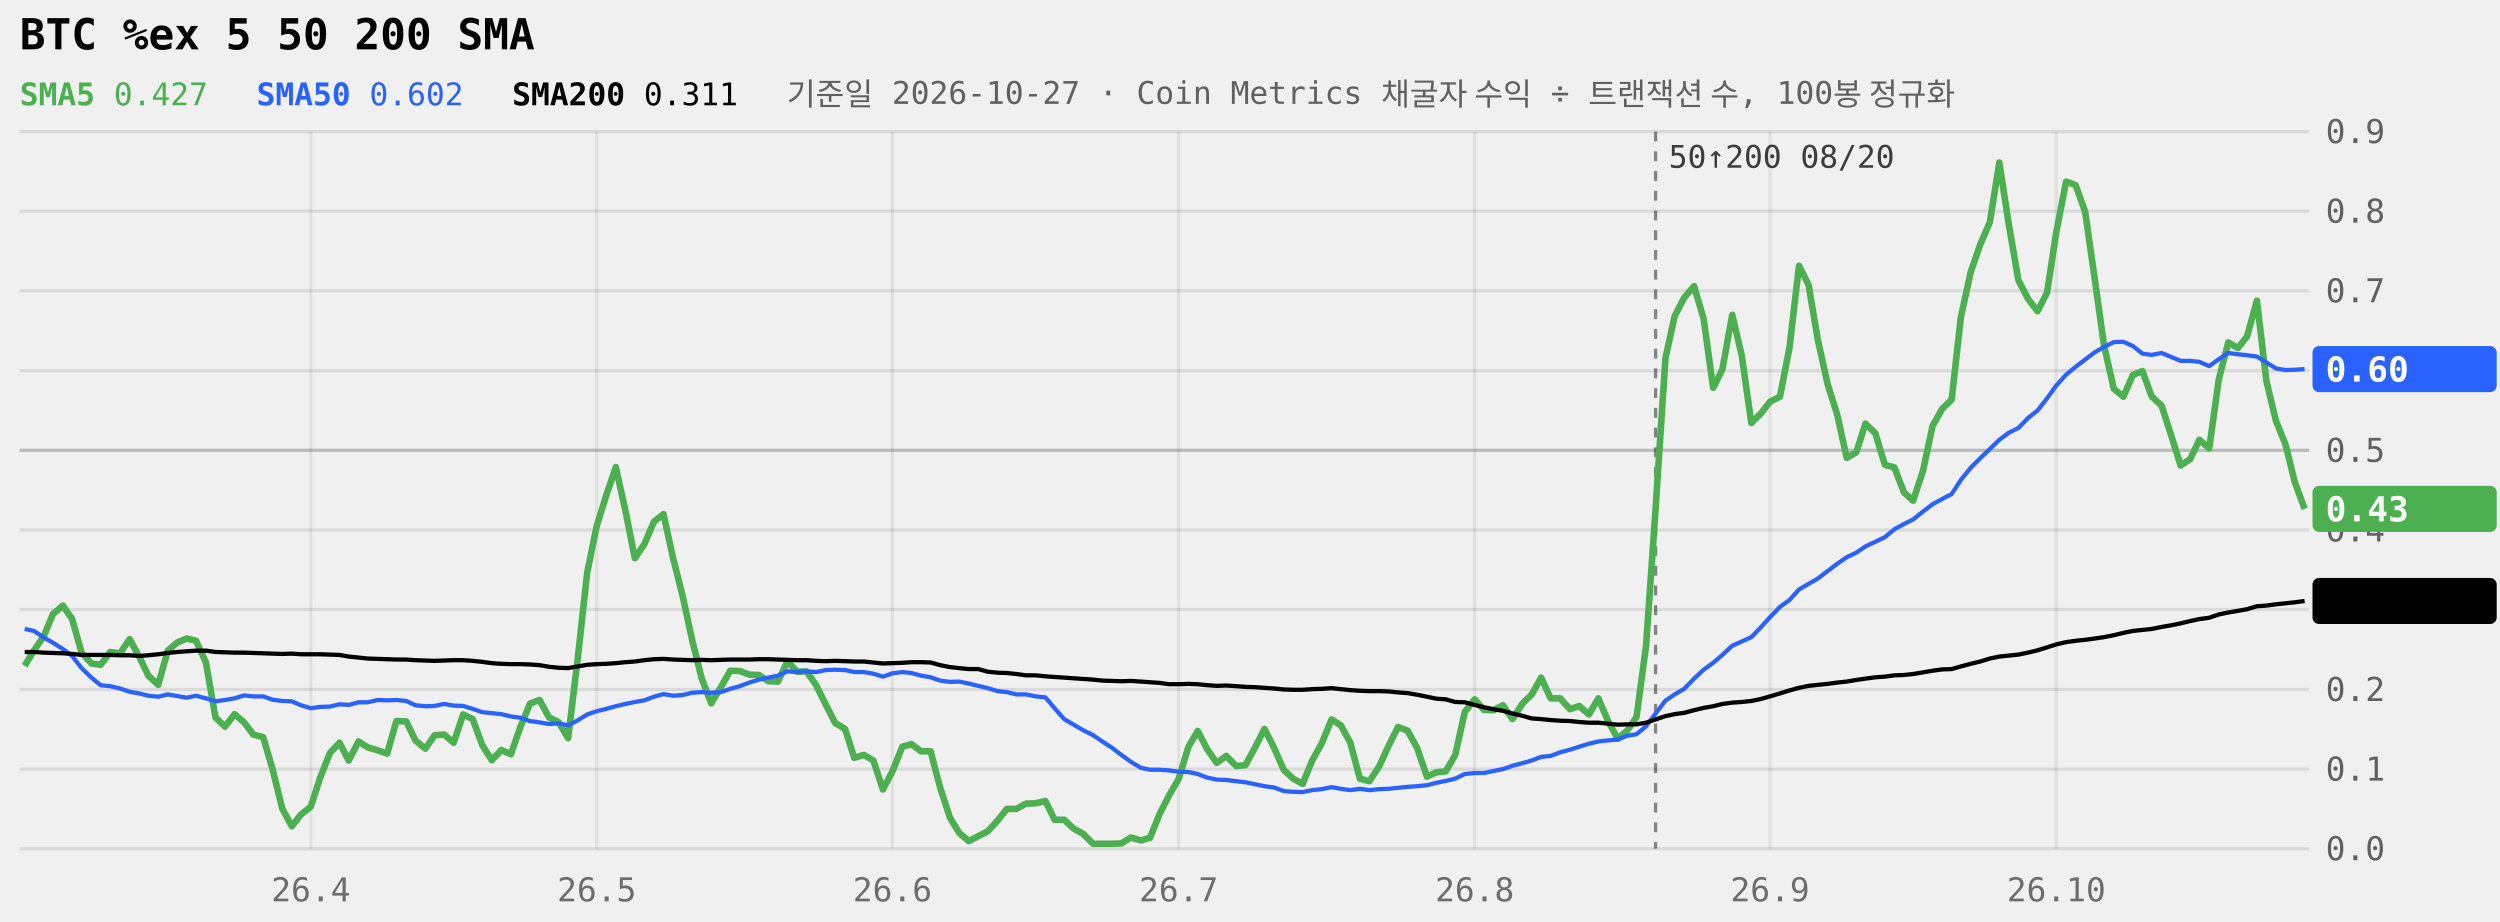
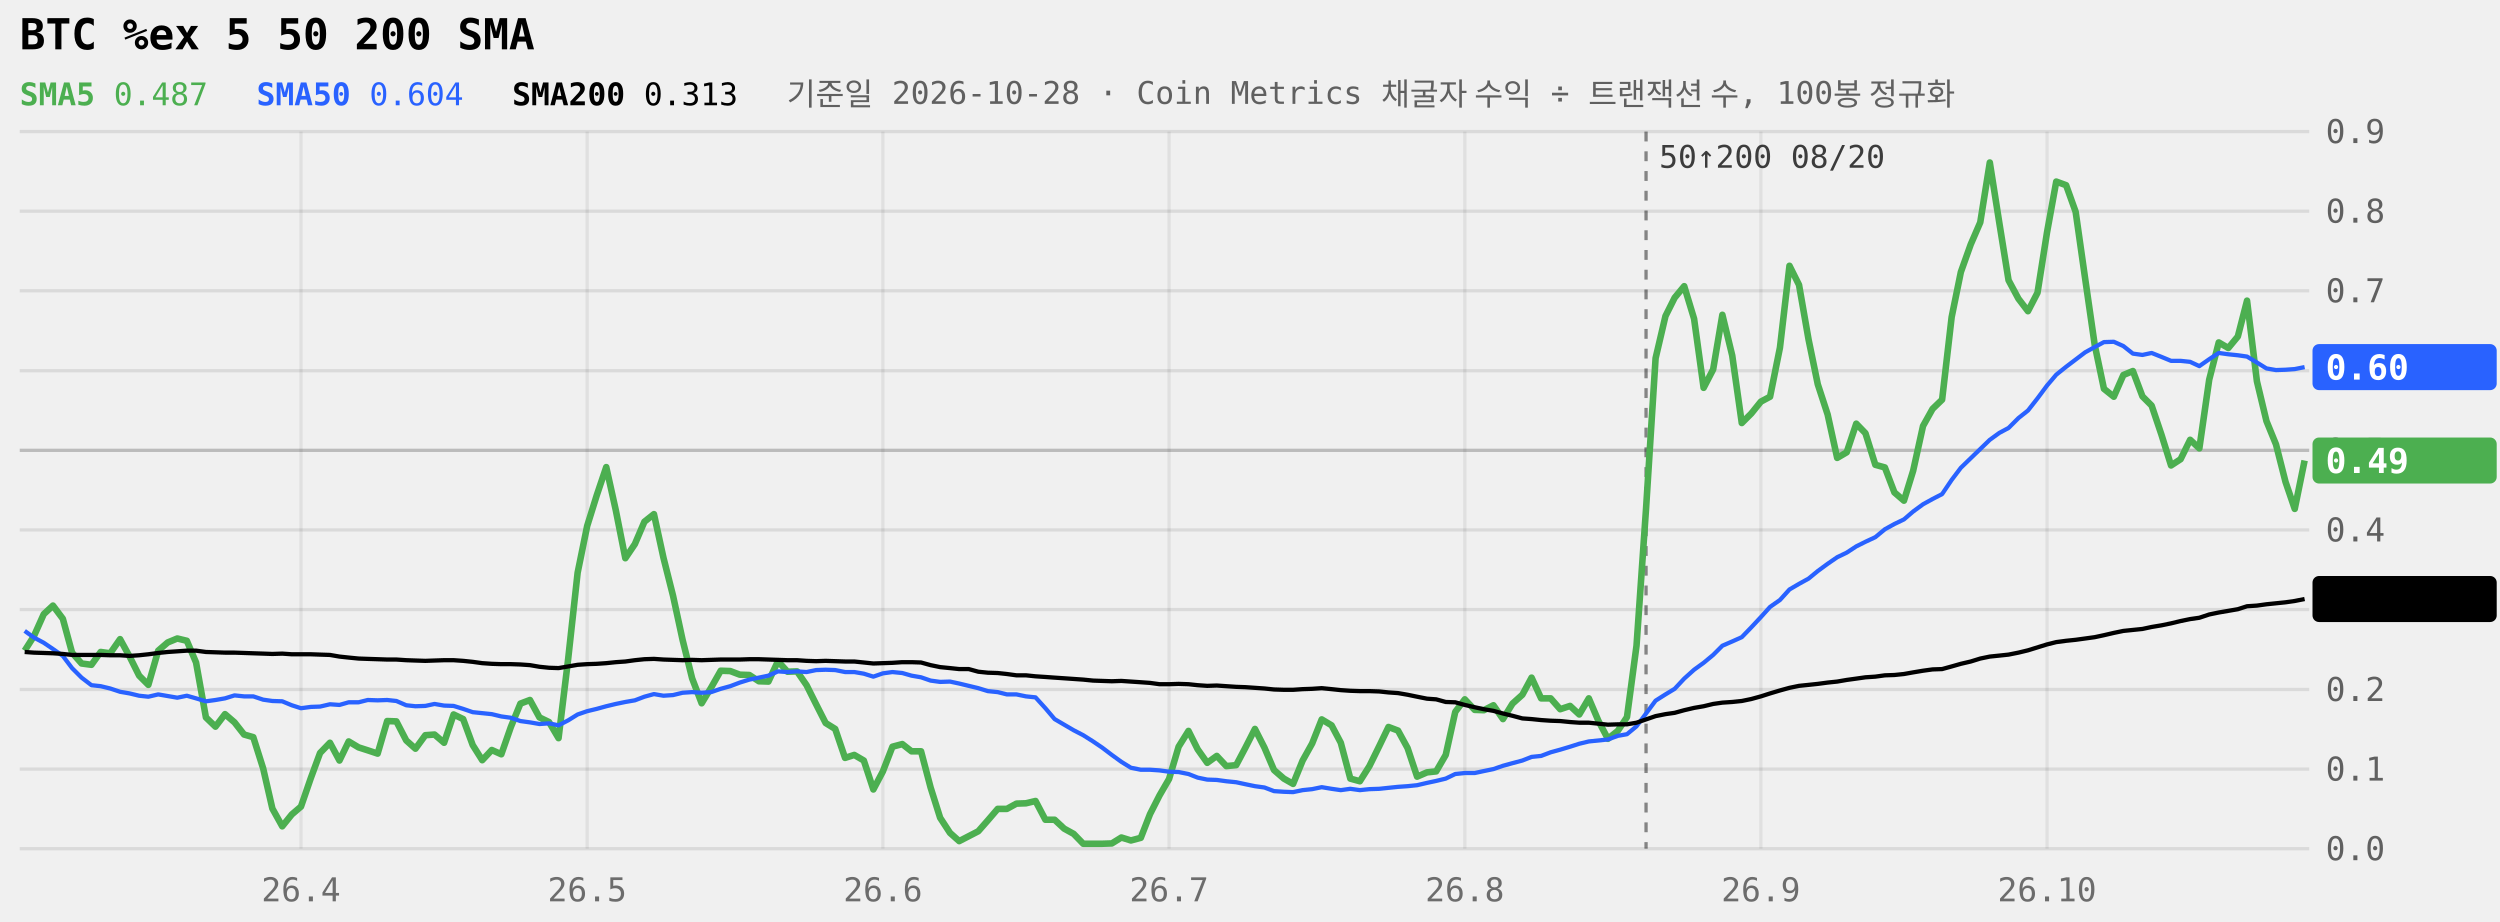
<svg xmlns="http://www.w3.org/2000/svg" viewBox="0 0 760 280" width="100%" role="img" aria-label="BTC %ex 5 50 200 SMA 240일" style="max-width:760px;font-family:ui-monospace,Menlo,Consolas,monospace">
  <style>.tag{fill:Canvas}</style>
  <line x1="6" x2="702" y1="258.0" y2="258.0" stroke="currentColor" stroke-opacity="0.09" />
  <text x="707" y="261.5" font-size="10" fill="currentColor" fill-opacity="0.6">0.0</text>
  <line x1="6" x2="702" y1="233.8" y2="233.8" stroke="currentColor" stroke-opacity="0.09" />
  <text x="707" y="237.3" font-size="10" fill="currentColor" fill-opacity="0.6">0.1</text>
  <line x1="6" x2="702" y1="209.6" y2="209.6" stroke="currentColor" stroke-opacity="0.09" />
  <text x="707" y="213.1" font-size="10" fill="currentColor" fill-opacity="0.6">0.2</text>
  <line x1="6" x2="702" y1="185.3" y2="185.3" stroke="currentColor" stroke-opacity="0.09" />
  <text x="707" y="188.8" font-size="10" fill="currentColor" fill-opacity="0.6">0.3</text>
  <line x1="6" x2="702" y1="161.1" y2="161.1" stroke="currentColor" stroke-opacity="0.09" />
  <text x="707" y="164.6" font-size="10" fill="currentColor" fill-opacity="0.6">0.4</text>
  <line x1="6" x2="702" y1="136.9" y2="136.9" stroke="currentColor" stroke-opacity="0.22" />
  <text x="707" y="140.4" font-size="10" fill="currentColor" fill-opacity="0.6">0.5</text>
  <line x1="6" x2="702" y1="112.7" y2="112.7" stroke="currentColor" stroke-opacity="0.09" />
  <text x="707" y="116.2" font-size="10" fill="currentColor" fill-opacity="0.6">0.6</text>
  <line x1="6" x2="702" y1="88.4" y2="88.4" stroke="currentColor" stroke-opacity="0.09" />
  <text x="707" y="91.9" font-size="10" fill="currentColor" fill-opacity="0.6">0.7</text>
  <line x1="6" x2="702" y1="64.2" y2="64.2" stroke="currentColor" stroke-opacity="0.09" />
  <text x="707" y="67.7" font-size="10" fill="currentColor" fill-opacity="0.6">0.8</text>
  <line x1="6" x2="702" y1="40.0" y2="40.0" stroke="currentColor" stroke-opacity="0.09" />
  <text x="707" y="43.5" font-size="10" fill="currentColor" fill-opacity="0.6">0.9</text>
-   <line x1="94.5" x2="94.5" y1="40" y2="258" stroke="currentColor" stroke-opacity="0.07" />
-   <text x="94.5" y="274" font-size="10" text-anchor="middle" fill="currentColor" fill-opacity="0.55">26.4</text>
-   <line x1="181.4" x2="181.4" y1="40" y2="258" stroke="currentColor" stroke-opacity="0.07" />
-   <text x="181.4" y="274" font-size="10" text-anchor="middle" fill="currentColor" fill-opacity="0.55">26.5</text>
-   <line x1="271.3" x2="271.3" y1="40" y2="258" stroke="currentColor" stroke-opacity="0.07" />
-   <text x="271.3" y="274" font-size="10" text-anchor="middle" fill="currentColor" fill-opacity="0.55">26.6</text>
-   <line x1="358.3" x2="358.3" y1="40" y2="258" stroke="currentColor" stroke-opacity="0.07" />
-   <text x="358.3" y="274" font-size="10" text-anchor="middle" fill="currentColor" fill-opacity="0.55">26.7</text>
-   <line x1="448.3" x2="448.3" y1="40" y2="258" stroke="currentColor" stroke-opacity="0.07" />
-   <text x="448.3" y="274" font-size="10" text-anchor="middle" fill="currentColor" fill-opacity="0.55">26.8</text>
-   <line x1="538.1" x2="538.1" y1="40" y2="258" stroke="currentColor" stroke-opacity="0.07" />
-   <text x="538.1" y="274" font-size="10" text-anchor="middle" fill="currentColor" fill-opacity="0.55">26.9</text>
-   <line x1="625.1" x2="625.1" y1="40" y2="258" stroke="currentColor" stroke-opacity="0.07" />
-   <text x="625.1" y="274" font-size="10" text-anchor="middle" fill="currentColor" fill-opacity="0.55">26.10</text>
-   <line x1="503.3" x2="503.3" y1="40" y2="258" stroke="currentColor" stroke-opacity="0.45" stroke-dasharray="3 3" />
-   <text x="507.3" y="51" font-size="9.5" fill="currentColor" fill-opacity="0.75">50↑200 08/20</text>
-   <path d="M7.5,202.4L10.3,197.8L13.3,193.4L16.1,186.7L19.1,184.1L21.9,188.1L24.8,198.4L27.8,201.7L30.6,202.1L33.5,198.2L36.5,198.6L39.4,194.3L42.3,199.6L45.1,205.4L48.1,208.2L51.0,197.8L53.9,195.3L56.8,194.1L59.6,194.8L62.6,201.4L65.5,218.1L68.4,220.9L71.3,217.1L74.2,219.6L77.0,223.3L80.0,224.1L82.8,233.6L85.8,245.8L88.7,251.2L91.5,247.6L94.5,245.2L97.3,236.5L100.3,228.9L103.2,225.8L106.0,231.2L109.0,225.4L111.8,227.2L114.8,228.1L117.7,229.1L120.5,219.2L123.5,219.3L126.3,225.1L129.3,227.6L132.1,223.5L135.0,223.3L137.9,225.8L140.8,217.2L143.7,218.6L146.6,226.5L149.5,231.1L152.4,228.0L155.3,229.3L158.2,221.0L161.1,213.9L164.0,212.8L166.9,218.1L169.8,219.5L172.7,224.4L175.6,200.5L178.5,174.1L181.4,159.9L184.3,150.6L187.2,142.0L190.1,155.1L193.0,169.7L195.9,165.4L198.8,158.6L201.7,156.3L204.6,169.6L207.5,181.1L210.4,194.5L213.3,206.2L216.2,213.8L219.1,209.0L222.0,203.9L224.9,204.0L227.8,205.1L230.7,205.2L233.6,207.1L236.5,207.2L239.4,201.0L242.3,204.2L245.2,204.1L248.1,208.3L251.0,214.1L253.9,219.8L256.9,221.6L259.7,230.4L262.6,229.5L265.5,231.2L268.4,240.0L271.3,234.5L274.3,227.0L277.1,226.2L280.0,228.4L282.9,228.4L285.8,239.4L288.8,248.6L291.6,253.2L294.5,255.7L297.4,254.2L300.3,252.7L303.3,249.4L306.1,245.9L309.0,245.9L311.9,244.3L314.8,244.2L317.8,243.5L320.6,249.2L323.5,249.2L326.4,251.9L329.3,253.5L332.3,256.5L335.1,256.5L338.0,256.5L340.9,256.4L343.8,254.6L346.8,255.5L349.6,254.7L352.5,247.5L355.4,241.8L358.3,236.8L361.3,227.0L364.1,222.2L367.0,227.8L369.9,231.9L372.8,229.8L375.8,232.9L378.6,232.6L381.5,227.3L384.4,221.6L387.3,227.3L390.3,234.1L393.1,236.7L396.0,238.3L398.9,231.2L401.8,226.0L404.8,218.7L407.6,220.5L410.5,225.8L413.4,236.7L416.3,237.5L419.3,232.9L422.1,226.8L425.0,221.0L427.9,222.1L430.8,227.4L433.8,236.1L436.6,234.8L439.5,234.5L442.4,229.5L445.3,216.4L448.3,212.6L451.1,215.8L454.0,215.9L456.9,214.4L459.8,218.6L462.8,213.9L465.6,211.2L468.5,206.0L471.4,212.3L474.3,212.3L477.3,215.6L480.1,214.6L483.0,217.2L485.9,212.3L488.8,219.1L491.8,224.6L494.6,222.2L497.5,218.0L500.4,196.3L503.3,154.6L506.3,108.9L509.1,96.1L512.0,90.5L515.0,87.0L517.9,96.9L520.8,117.9L523.6,112.3L526.6,95.7L529.5,108.1L532.4,128.6L535.3,125.7L538.1,122.1L541.1,120.6L544.0,105.7L546.9,80.8L549.8,86.6L552.6,103.2L555.6,116.8L558.5,126.0L561.4,139.2L564.3,137.5L567.1,128.8L570.1,131.7L573.0,141.3L575.9,142.1L578.8,149.7L581.6,152.2L584.6,143.1L587.5,129.5L590.4,124.3L593.3,121.5L596.1,96.4L599.1,82.7L602.0,74.3L604.9,67.6L607.8,49.4L610.6,67.8L613.6,85.2L616.5,90.8L619.4,94.6L622.3,89.0L625.1,70.6L628.1,55.2L631.0,56.3L633.9,64.4L636.8,84.8L639.6,104.9L642.6,118.2L645.5,120.6L648.4,114.0L651.3,112.8L654.1,120.5L657.1,123.3L660.0,132.2L662.9,141.5L665.8,139.6L668.6,133.7L671.6,136.3L674.5,115.4L677.4,104.1L680.3,105.8L683.1,102.3L686.1,91.4L689.0,115.9L691.9,128.0L694.8,135.1L697.6,146.5L700.6,154.7" fill="none" stroke="#4CAF50" stroke-width="2" stroke-linejoin="round" />
-   <path d="M7.5,191.2L10.3,191.8L13.3,193.8L16.1,195.4L19.1,197.3L21.9,199.4L24.8,203.1L27.8,206.0L30.6,208.3L33.5,208.6L36.5,209.3L39.4,210.3L42.3,210.8L45.1,211.5L48.1,211.8L51.0,211.1L53.9,211.6L56.8,212.1L59.6,211.5L62.6,212.3L65.5,213.2L68.4,212.8L71.3,212.3L74.2,211.4L77.0,211.7L80.0,211.7L82.8,212.7L85.8,213.1L88.7,213.2L91.5,214.4L94.5,215.3L97.3,214.9L100.3,214.8L103.2,214.1L106.0,214.3L109.0,213.5L111.8,213.5L114.8,212.8L117.7,212.9L120.5,212.8L123.5,213.1L126.3,214.4L129.3,214.7L132.1,214.6L135.0,214.0L137.9,214.5L140.8,214.6L143.7,215.5L146.6,216.5L149.5,216.8L152.4,217.1L155.3,217.8L158.2,218.2L161.1,219.2L164.0,219.6L166.9,220.1L169.8,219.9L172.7,220.5L175.6,219.0L178.5,217.2L181.4,216.2L184.3,215.5L187.2,214.7L190.1,214.0L193.0,213.4L195.9,212.9L198.8,211.8L201.7,211.0L204.6,211.5L207.5,211.3L210.4,210.6L213.3,210.4L216.2,210.6L219.1,210.4L222.0,209.4L224.9,208.6L227.8,207.5L230.7,206.6L233.6,206.0L236.5,205.4L239.4,204.1L242.3,204.3L245.2,204.1L248.1,204.3L251.0,203.7L253.9,203.6L256.9,203.7L259.7,204.3L262.6,204.3L265.5,204.8L268.4,205.7L271.3,204.7L274.3,204.3L277.1,204.6L280.0,205.4L282.9,205.9L285.8,206.9L288.8,207.3L291.6,207.2L294.5,207.8L297.4,208.5L300.3,209.2L303.3,210.1L306.1,210.4L309.0,211.1L311.9,211.1L314.8,211.7L317.8,212.0L320.6,215.3L323.5,218.6L326.4,220.3L329.3,222.0L332.3,223.5L335.1,225.4L338.0,227.3L340.9,229.5L343.8,231.6L346.8,233.4L349.6,234.0L352.5,234.0L355.4,234.2L358.3,234.6L361.3,234.7L364.1,235.3L367.0,236.4L369.9,237.0L372.8,237.1L375.8,237.5L378.6,237.8L381.5,238.4L384.4,239.0L387.3,239.4L390.3,240.5L393.1,240.7L396.0,240.8L398.9,240.2L401.8,239.9L404.8,239.3L407.6,239.8L410.5,240.2L413.4,239.8L416.3,240.2L419.3,239.9L422.1,239.8L425.0,239.5L427.9,239.2L430.8,239.0L433.8,238.7L436.6,238.0L439.5,237.4L442.4,236.7L445.3,235.3L448.3,235.0L451.1,235.0L454.0,234.4L456.9,233.8L459.8,232.8L462.8,232.0L465.6,231.2L468.5,230.1L471.4,229.8L474.3,228.7L477.3,227.9L480.1,227.0L483.0,226.1L485.9,225.4L488.8,225.1L491.8,224.8L494.6,223.7L497.5,223.2L500.4,220.8L503.3,216.9L506.3,213.0L509.1,211.1L512.0,209.4L515.0,206.3L517.9,203.6L520.8,201.5L523.6,199.1L526.6,196.3L529.5,195.0L532.4,193.7L535.3,190.7L538.1,187.6L541.1,184.5L544.0,182.4L546.9,179.2L549.8,177.5L552.6,175.9L555.6,173.6L558.5,171.4L561.4,169.4L564.3,168.0L567.1,166.1L570.1,164.7L573.0,163.3L575.9,160.9L578.8,159.3L581.6,157.9L584.6,155.5L587.5,153.3L590.4,151.7L593.3,150.2L596.1,145.9L599.1,142.2L602.0,139.3L604.9,136.5L607.8,133.7L610.6,131.6L613.6,130.1L616.5,127.1L619.4,124.8L622.3,121.1L625.1,117.2L628.1,113.9L631.0,111.5L633.9,109.3L636.8,107.1L639.6,105.5L642.6,104.0L645.5,103.9L648.4,105.2L651.3,107.5L654.1,107.9L657.1,107.3L660.0,108.5L662.9,109.7L665.8,109.7L668.6,110.0L671.6,111.3L674.5,109.2L677.4,107.3L680.3,107.7L683.1,108.0L686.1,108.4L689.0,110.2L691.9,112.0L694.8,112.5L697.6,112.4L700.6,112.2" fill="none" stroke="#2962FF" stroke-width="1.3" stroke-linejoin="round" />
-   <path d="M7.5,198.2L10.3,198.2L13.3,198.4L16.1,198.5L19.1,198.6L21.9,198.8L24.8,199.1L27.8,199.1L30.6,199.1L33.5,199.1L36.5,199.2L39.4,199.2L42.3,199.4L45.1,199.2L48.1,198.9L51.0,198.5L53.9,198.2L56.8,198.0L59.6,197.8L62.6,197.8L65.5,198.2L68.4,198.3L71.3,198.4L74.2,198.4L77.0,198.5L80.0,198.6L82.8,198.7L85.8,198.8L88.7,198.7L91.5,198.9L94.5,198.9L97.3,198.9L100.3,199.0L103.2,199.1L106.0,199.6L109.0,199.9L111.8,200.2L114.8,200.3L117.7,200.4L120.5,200.5L123.5,200.5L126.3,200.7L129.3,200.8L132.1,200.9L135.0,200.8L137.9,200.7L140.8,200.7L143.7,200.9L146.6,201.2L149.5,201.6L152.4,201.8L155.3,201.9L158.2,201.9L161.1,202.0L164.0,202.2L166.9,202.7L169.8,203.0L172.7,203.1L175.6,202.6L178.5,202.1L181.4,201.9L184.3,201.8L187.2,201.6L190.1,201.3L193.0,201.1L195.9,200.7L198.8,200.4L201.7,200.3L204.6,200.5L207.5,200.6L210.4,200.7L213.3,200.6L216.2,200.7L219.1,200.6L222.0,200.5L224.9,200.5L227.8,200.5L230.7,200.4L233.6,200.4L236.5,200.5L239.4,200.6L242.3,200.7L245.2,200.7L248.1,200.9L251.0,201.0L253.9,200.9L256.9,201.0L259.7,201.1L262.6,201.1L265.5,201.4L268.4,201.7L271.3,201.6L274.3,201.5L277.1,201.3L280.0,201.3L282.9,201.4L285.8,202.2L288.8,202.8L291.6,203.1L294.5,203.4L297.4,203.4L300.3,204.2L303.3,204.5L306.1,204.6L309.0,204.9L311.9,205.3L314.8,205.3L317.8,205.6L320.6,205.8L323.5,206.0L326.4,206.2L329.3,206.4L332.3,206.6L335.1,206.9L338.0,207.0L340.9,207.1L343.8,207.0L346.8,207.2L349.6,207.4L352.5,207.6L355.4,208.0L358.3,208.0L361.3,207.9L364.1,208.0L367.0,208.3L369.9,208.5L372.8,208.4L375.8,208.6L378.6,208.8L381.5,208.9L384.4,209.1L387.3,209.3L390.3,209.6L393.1,209.7L396.0,209.7L398.9,209.5L401.8,209.4L404.8,209.2L407.6,209.5L410.5,209.8L413.4,210.0L416.3,210.1L419.3,210.1L422.1,210.2L425.0,210.5L427.9,210.7L430.8,211.2L433.8,211.8L436.6,212.4L439.5,212.6L442.4,213.4L445.3,213.5L448.3,214.3L451.1,215.0L454.0,215.6L456.9,216.1L459.8,216.9L462.8,217.6L465.6,218.4L468.5,218.6L471.4,218.9L474.3,219.1L477.3,219.2L480.1,219.5L483.0,219.7L485.9,219.7L488.8,220.0L491.8,220.3L494.6,220.2L497.5,220.2L500.4,219.7L503.3,218.7L506.3,217.7L509.1,217.1L512.0,216.7L515.0,215.9L517.9,215.2L520.8,214.7L523.6,214.0L526.6,213.6L529.5,213.4L532.4,213.1L535.3,212.5L538.1,211.7L541.1,210.8L544.0,209.9L546.9,209.1L549.8,208.5L552.6,208.2L555.6,207.9L558.5,207.5L561.4,207.2L564.3,206.7L567.1,206.3L570.1,205.9L573.0,205.7L575.9,205.3L578.8,205.2L581.6,204.9L584.6,204.4L587.5,203.9L590.4,203.5L593.3,203.4L596.1,202.6L599.1,201.8L602.0,201.1L604.9,200.2L607.8,199.6L610.6,199.3L613.6,199.0L616.5,198.4L619.4,197.7L622.3,196.8L625.1,195.9L628.1,195.2L631.0,194.8L633.9,194.5L636.8,194.1L639.6,193.7L642.6,193.1L645.5,192.4L648.4,191.8L651.3,191.5L654.1,191.2L657.1,190.6L660.0,190.1L662.9,189.5L665.8,188.8L668.6,188.2L671.6,187.8L674.5,186.8L677.4,186.2L680.3,185.7L683.1,185.2L686.1,184.3L689.0,184.1L691.9,183.7L694.8,183.4L697.6,183.1L700.6,182.7" fill="none" stroke="currentColor" stroke-width="1.3" stroke-linejoin="round" />
-   <rect x="703" y="105.2" width="56" height="14" rx="2" fill="#2962FF" />
-   <text x="707" y="116.0" font-size="10.5" font-weight="600" fill="#fff">0.60</text>
-   <rect x="703" y="147.7" width="56" height="14" rx="2" fill="#4CAF50" />
-   <text x="707" y="158.5" font-size="10.5" font-weight="600" fill="#fff">0.43</text>
-   <rect x="703" y="175.7" width="56" height="14" rx="2" fill="currentColor" />
-   <text x="707" y="186.5" font-size="10.5" font-weight="600" class="tag">0.31</text>
+   <line x1="91.5" x2="91.5" y1="40" y2="258" stroke="currentColor" stroke-opacity="0.07" />
+   <text x="91.5" y="274" font-size="10" text-anchor="middle" fill="currentColor" fill-opacity="0.55">26.4</text>
+   <line x1="178.5" x2="178.5" y1="40" y2="258" stroke="currentColor" stroke-opacity="0.07" />
+   <text x="178.5" y="274" font-size="10" text-anchor="middle" fill="currentColor" fill-opacity="0.55">26.5</text>
+   <line x1="268.4" x2="268.4" y1="40" y2="258" stroke="currentColor" stroke-opacity="0.07" />
+   <text x="268.4" y="274" font-size="10" text-anchor="middle" fill="currentColor" fill-opacity="0.55">26.6</text>
+   <line x1="355.4" x2="355.4" y1="40" y2="258" stroke="currentColor" stroke-opacity="0.07" />
+   <text x="355.4" y="274" font-size="10" text-anchor="middle" fill="currentColor" fill-opacity="0.55">26.7</text>
+   <line x1="445.3" x2="445.3" y1="40" y2="258" stroke="currentColor" stroke-opacity="0.07" />
+   <text x="445.3" y="274" font-size="10" text-anchor="middle" fill="currentColor" fill-opacity="0.55">26.8</text>
+   <line x1="535.3" x2="535.3" y1="40" y2="258" stroke="currentColor" stroke-opacity="0.07" />
+   <text x="535.3" y="274" font-size="10" text-anchor="middle" fill="currentColor" fill-opacity="0.55">26.9</text>
+   <line x1="622.3" x2="622.3" y1="40" y2="258" stroke="currentColor" stroke-opacity="0.07" />
+   <text x="622.3" y="274" font-size="10" text-anchor="middle" fill="currentColor" fill-opacity="0.55">26.10</text>
+   <line x1="500.4" x2="500.4" y1="40" y2="258" stroke="currentColor" stroke-opacity="0.45" stroke-dasharray="3 3" />
+   <text x="504.4" y="51" font-size="9.5" fill="currentColor" fill-opacity="0.75">50↑200 08/20</text>
+   <path d="M7.5,197.8L10.3,193.4L13.3,186.7L16.1,184.1L19.1,188.1L21.9,198.4L24.8,201.7L27.8,202.1L30.6,198.2L33.5,198.6L36.5,194.3L39.4,199.6L42.3,205.4L45.1,208.2L48.1,197.8L51.0,195.3L53.9,194.1L56.8,194.8L59.6,201.4L62.6,218.1L65.5,220.9L68.4,217.1L71.3,219.6L74.2,223.3L77.0,224.1L80.0,233.6L82.8,245.8L85.8,251.2L88.7,247.6L91.5,245.2L94.5,236.5L97.3,228.9L100.3,225.8L103.2,231.2L106.0,225.4L109.0,227.2L111.8,228.1L114.8,229.1L117.7,219.2L120.5,219.3L123.5,225.1L126.3,227.6L129.3,223.5L132.1,223.3L135.0,225.8L137.9,217.2L140.8,218.6L143.7,226.5L146.6,231.1L149.5,228.0L152.4,229.3L155.3,221.0L158.2,213.9L161.1,212.8L164.0,218.1L166.9,219.5L169.8,224.4L172.7,200.5L175.6,174.1L178.5,159.9L181.4,150.6L184.3,142.0L187.2,155.1L190.1,169.7L193.0,165.4L195.9,158.6L198.8,156.3L201.7,169.6L204.6,181.1L207.5,194.5L210.4,206.2L213.3,213.8L216.2,209.0L219.1,203.9L222.0,204.0L224.9,205.1L227.8,205.2L230.7,207.1L233.6,207.2L236.5,201.0L239.4,204.2L242.3,204.1L245.2,208.3L248.1,214.1L251.0,219.8L253.9,221.6L256.9,230.4L259.7,229.5L262.6,231.2L265.5,240.0L268.4,234.5L271.3,227.0L274.3,226.2L277.1,228.4L280.0,228.4L282.9,239.4L285.8,248.6L288.8,253.2L291.6,255.7L294.5,254.2L297.4,252.7L300.3,249.4L303.3,245.9L306.1,245.9L309.0,244.3L311.9,244.2L314.8,243.5L317.8,249.2L320.6,249.2L323.5,251.9L326.4,253.5L329.3,256.5L332.3,256.5L335.1,256.5L338.0,256.4L340.9,254.6L343.8,255.5L346.8,254.7L349.6,247.5L352.5,241.8L355.4,236.8L358.3,227.0L361.3,222.2L364.1,227.8L367.0,231.9L369.9,229.8L372.8,232.9L375.8,232.6L378.6,227.3L381.5,221.6L384.4,227.3L387.3,234.1L390.3,236.7L393.1,238.3L396.0,231.2L398.9,226.0L401.8,218.7L404.8,220.5L407.6,225.8L410.5,236.7L413.4,237.5L416.3,232.9L419.3,226.8L422.1,221.0L425.0,222.1L427.9,227.4L430.8,236.1L433.8,234.8L436.6,234.5L439.5,229.5L442.4,216.4L445.3,212.6L448.3,215.8L451.1,215.9L454.0,214.4L456.9,218.6L459.8,213.9L462.8,211.2L465.6,206.0L468.5,212.3L471.4,212.3L474.3,215.6L477.3,214.6L480.1,217.2L483.0,212.3L485.9,219.1L488.8,224.6L491.8,222.2L494.6,218.0L497.5,196.3L500.4,154.6L503.3,108.9L506.3,96.1L509.1,90.5L512.0,87.0L515.0,96.9L517.9,117.9L520.8,112.3L523.6,95.7L526.6,108.1L529.5,128.6L532.4,125.7L535.3,122.1L538.1,120.6L541.1,105.7L544.0,80.8L546.9,86.6L549.8,103.2L552.6,116.8L555.6,126.0L558.5,139.2L561.4,137.5L564.3,128.8L567.1,131.7L570.1,141.3L573.0,142.1L575.9,149.7L578.8,152.2L581.6,143.1L584.6,129.5L587.5,124.3L590.4,121.5L593.3,96.4L596.1,82.7L599.1,74.3L602.0,67.6L604.9,49.4L607.8,67.8L610.6,85.2L613.6,90.8L616.5,94.6L619.4,89.0L622.3,70.6L625.1,55.2L628.1,56.3L631.0,64.4L633.9,84.8L636.8,104.9L639.6,118.2L642.6,120.6L645.5,114.0L648.4,112.8L651.3,120.5L654.1,123.3L657.1,132.2L660.0,141.5L662.9,139.6L665.8,133.7L668.6,136.3L671.6,115.4L674.5,104.1L677.4,105.8L680.3,102.3L683.1,91.4L686.1,115.9L689.0,128.0L691.9,135.1L694.8,146.5L697.6,154.7L700.6,140.0" fill="none" stroke="#4CAF50" stroke-width="2" stroke-linejoin="round" />
+   <path d="M7.5,191.8L10.3,193.8L13.3,195.4L16.1,197.3L19.1,199.4L21.9,203.1L24.8,206.0L27.8,208.3L30.6,208.6L33.5,209.3L36.5,210.3L39.4,210.8L42.3,211.5L45.1,211.8L48.1,211.1L51.0,211.6L53.9,212.1L56.8,211.5L59.6,212.3L62.6,213.2L65.5,212.8L68.4,212.3L71.3,211.4L74.2,211.7L77.0,211.7L80.0,212.7L82.8,213.1L85.8,213.2L88.7,214.4L91.5,215.3L94.5,214.9L97.3,214.8L100.3,214.1L103.2,214.3L106.0,213.5L109.0,213.5L111.8,212.8L114.8,212.9L117.7,212.8L120.5,213.1L123.5,214.4L126.3,214.7L129.3,214.6L132.1,214.0L135.0,214.5L137.9,214.6L140.8,215.5L143.7,216.5L146.6,216.8L149.5,217.1L152.4,217.8L155.3,218.2L158.2,219.2L161.1,219.6L164.0,220.1L166.9,219.9L169.8,220.5L172.7,219.0L175.6,217.2L178.5,216.2L181.4,215.5L184.3,214.7L187.2,214.0L190.1,213.4L193.0,212.9L195.9,211.8L198.8,211.0L201.7,211.5L204.6,211.3L207.5,210.6L210.4,210.4L213.3,210.6L216.2,210.4L219.1,209.4L222.0,208.6L224.9,207.5L227.8,206.6L230.7,206.0L233.6,205.4L236.5,204.1L239.4,204.3L242.3,204.1L245.2,204.3L248.1,203.7L251.0,203.6L253.9,203.7L256.9,204.3L259.7,204.3L262.6,204.8L265.5,205.7L268.4,204.7L271.3,204.3L274.3,204.6L277.1,205.4L280.0,205.9L282.9,206.9L285.8,207.3L288.8,207.2L291.6,207.8L294.5,208.5L297.4,209.2L300.3,210.1L303.3,210.4L306.1,211.1L309.0,211.1L311.9,211.7L314.8,212.0L317.8,215.3L320.6,218.6L323.5,220.3L326.4,222.0L329.3,223.5L332.3,225.4L335.1,227.3L338.0,229.5L340.9,231.6L343.8,233.4L346.8,234.0L349.6,234.0L352.5,234.2L355.4,234.6L358.3,234.7L361.3,235.3L364.1,236.4L367.0,237.0L369.9,237.1L372.8,237.5L375.8,237.8L378.6,238.4L381.5,239.0L384.4,239.4L387.3,240.5L390.3,240.7L393.1,240.8L396.0,240.2L398.9,239.9L401.8,239.3L404.8,239.8L407.6,240.2L410.5,239.8L413.4,240.2L416.3,239.9L419.3,239.8L422.1,239.5L425.0,239.2L427.9,239.0L430.8,238.7L433.8,238.0L436.6,237.4L439.5,236.7L442.4,235.3L445.3,235.0L448.3,235.0L451.1,234.4L454.0,233.8L456.9,232.8L459.8,232.0L462.8,231.2L465.6,230.1L468.5,229.8L471.4,228.7L474.3,227.9L477.3,227.0L480.1,226.1L483.0,225.4L485.9,225.1L488.8,224.8L491.8,223.7L494.6,223.2L497.5,220.8L500.4,216.9L503.3,213.0L506.3,211.1L509.1,209.4L512.0,206.3L515.0,203.6L517.9,201.5L520.8,199.1L523.6,196.3L526.6,195.0L529.5,193.7L532.4,190.7L535.3,187.6L538.1,184.5L541.1,182.4L544.0,179.2L546.9,177.5L549.8,175.9L552.6,173.6L555.6,171.4L558.5,169.4L561.4,168.0L564.3,166.1L567.1,164.7L570.1,163.3L573.0,160.9L575.9,159.3L578.8,157.9L581.6,155.5L584.6,153.3L587.5,151.7L590.4,150.2L593.3,145.9L596.1,142.2L599.1,139.3L602.0,136.5L604.9,133.7L607.8,131.6L610.6,130.1L613.6,127.1L616.5,124.8L619.4,121.1L622.3,117.2L625.1,113.9L628.1,111.5L631.0,109.3L633.9,107.1L636.8,105.5L639.6,104.0L642.6,103.9L645.5,105.2L648.4,107.5L651.3,107.9L654.1,107.3L657.1,108.5L660.0,109.7L662.9,109.7L665.8,110.0L668.6,111.3L671.6,109.2L674.5,107.3L677.4,107.7L680.3,108.0L683.1,108.4L686.1,110.2L689.0,112.0L691.9,112.5L694.8,112.4L697.6,112.2L700.6,111.6" fill="none" stroke="#2962FF" stroke-width="1.3" stroke-linejoin="round" />
+   <path d="M7.5,198.2L10.3,198.4L13.3,198.5L16.1,198.6L19.1,198.8L21.9,199.1L24.8,199.1L27.8,199.1L30.6,199.1L33.5,199.2L36.5,199.2L39.4,199.4L42.3,199.2L45.1,198.9L48.1,198.5L51.0,198.2L53.9,198.0L56.8,197.8L59.6,197.8L62.6,198.2L65.5,198.3L68.4,198.4L71.3,198.4L74.2,198.5L77.0,198.6L80.0,198.7L82.8,198.8L85.8,198.7L88.7,198.9L91.5,198.9L94.5,198.9L97.3,199.0L100.3,199.1L103.2,199.6L106.0,199.9L109.0,200.2L111.8,200.3L114.8,200.4L117.7,200.5L120.5,200.5L123.5,200.7L126.3,200.8L129.3,200.9L132.1,200.8L135.0,200.7L137.9,200.7L140.8,200.9L143.7,201.2L146.6,201.6L149.5,201.8L152.4,201.9L155.3,201.9L158.2,202.0L161.1,202.2L164.0,202.7L166.9,203.0L169.8,203.1L172.7,202.6L175.6,202.1L178.5,201.9L181.4,201.8L184.3,201.6L187.2,201.3L190.1,201.1L193.0,200.7L195.9,200.4L198.8,200.3L201.7,200.5L204.6,200.6L207.5,200.7L210.4,200.6L213.3,200.7L216.2,200.6L219.1,200.5L222.0,200.5L224.9,200.5L227.8,200.4L230.7,200.4L233.6,200.5L236.5,200.6L239.4,200.7L242.3,200.7L245.2,200.9L248.1,201.0L251.0,200.9L253.9,201.0L256.9,201.1L259.7,201.1L262.6,201.4L265.5,201.7L268.4,201.6L271.3,201.5L274.3,201.3L277.1,201.3L280.0,201.4L282.9,202.2L285.8,202.8L288.8,203.1L291.6,203.4L294.5,203.4L297.4,204.2L300.3,204.5L303.3,204.6L306.1,204.9L309.0,205.3L311.9,205.3L314.8,205.6L317.8,205.8L320.6,206.0L323.5,206.2L326.4,206.4L329.3,206.6L332.3,206.9L335.1,207.0L338.0,207.1L340.9,207.0L343.8,207.2L346.8,207.4L349.6,207.6L352.5,208.0L355.4,208.0L358.3,207.9L361.3,208.0L364.1,208.3L367.0,208.5L369.9,208.4L372.8,208.6L375.8,208.8L378.6,208.9L381.5,209.1L384.4,209.3L387.3,209.6L390.3,209.7L393.1,209.7L396.0,209.5L398.9,209.4L401.8,209.2L404.8,209.5L407.6,209.8L410.5,210.0L413.4,210.1L416.3,210.1L419.3,210.2L422.1,210.5L425.0,210.7L427.9,211.2L430.8,211.8L433.8,212.4L436.6,212.6L439.5,213.4L442.4,213.5L445.3,214.3L448.3,215.0L451.1,215.6L454.0,216.1L456.9,216.9L459.8,217.6L462.8,218.4L465.6,218.6L468.5,218.9L471.4,219.1L474.3,219.2L477.3,219.5L480.1,219.7L483.0,219.7L485.9,220.0L488.8,220.3L491.8,220.2L494.6,220.2L497.5,219.7L500.4,218.7L503.3,217.7L506.3,217.1L509.1,216.7L512.0,215.9L515.0,215.2L517.9,214.7L520.8,214.0L523.6,213.6L526.6,213.4L529.5,213.1L532.4,212.5L535.3,211.7L538.1,210.8L541.1,209.9L544.0,209.1L546.9,208.5L549.8,208.2L552.6,207.9L555.6,207.5L558.5,207.2L561.4,206.7L564.3,206.3L567.1,205.9L570.1,205.7L573.0,205.3L575.9,205.2L578.8,204.9L581.6,204.4L584.6,203.9L587.5,203.5L590.4,203.4L593.3,202.6L596.1,201.8L599.1,201.1L602.0,200.2L604.9,199.6L607.8,199.3L610.6,199.0L613.6,198.4L616.5,197.7L619.4,196.8L622.3,195.9L625.1,195.2L628.1,194.8L631.0,194.5L633.9,194.1L636.8,193.7L639.6,193.1L642.6,192.4L645.5,191.8L648.4,191.5L651.3,191.2L654.1,190.6L657.1,190.1L660.0,189.5L662.9,188.8L665.8,188.2L668.6,187.8L671.6,186.8L674.5,186.2L677.4,185.7L680.3,185.2L683.1,184.3L686.1,184.1L689.0,183.7L691.9,183.4L694.8,183.1L697.6,182.7L700.6,182.1" fill="none" stroke="currentColor" stroke-width="1.3" stroke-linejoin="round" />
+   <rect x="703" y="104.6" width="56" height="14" rx="2" fill="#2962FF" />
+   <text x="707" y="115.4" font-size="10.5" font-weight="600" fill="#fff">0.60</text>
+   <rect x="703" y="133.0" width="56" height="14" rx="2" fill="#4CAF50" />
+   <text x="707" y="143.8" font-size="10.5" font-weight="600" fill="#fff">0.49</text>
+   <rect x="703" y="175.1" width="56" height="14" rx="2" fill="currentColor" />
+   <text x="707" y="185.9" font-size="10.5" font-weight="600" class="tag">0.31</text>
  <text x="6" y="15" font-size="13" font-weight="700" fill="currentColor">BTC %ex 5 50 200 SMA</text>
  <text x="6.0" y="32" font-size="9.5" fill="#4CAF50">
-     <tspan font-weight="700">SMA5</tspan> 0.427</text>
+     <tspan font-weight="700">SMA5</tspan> 0.487</text>
  <text x="78.0" y="32" font-size="9.5" fill="#2962FF">
-     <tspan font-weight="700">SMA50</tspan> 0.602</text>
+     <tspan font-weight="700">SMA50</tspan> 0.604</text>
  <text x="155.7" y="32" font-size="9.5" fill="currentColor">
-     <tspan font-weight="700">SMA200</tspan> 0.311</text>
-   <text x="239.2" y="32" font-size="9.5" fill="currentColor" fill-opacity="0.6">기준일 2026-10-27 · Coin Metrics 채굴자 수익 ÷ 트랜잭션 수, 100봉 정규화</text>
+     <tspan font-weight="700">SMA200</tspan> 0.313</text>
+   <text x="239.2" y="32" font-size="9.5" fill="currentColor" fill-opacity="0.6">기준일 2026-10-28 · Coin Metrics 채굴자 수익 ÷ 트랜잭션 수, 100봉 정규화</text>
</svg>
